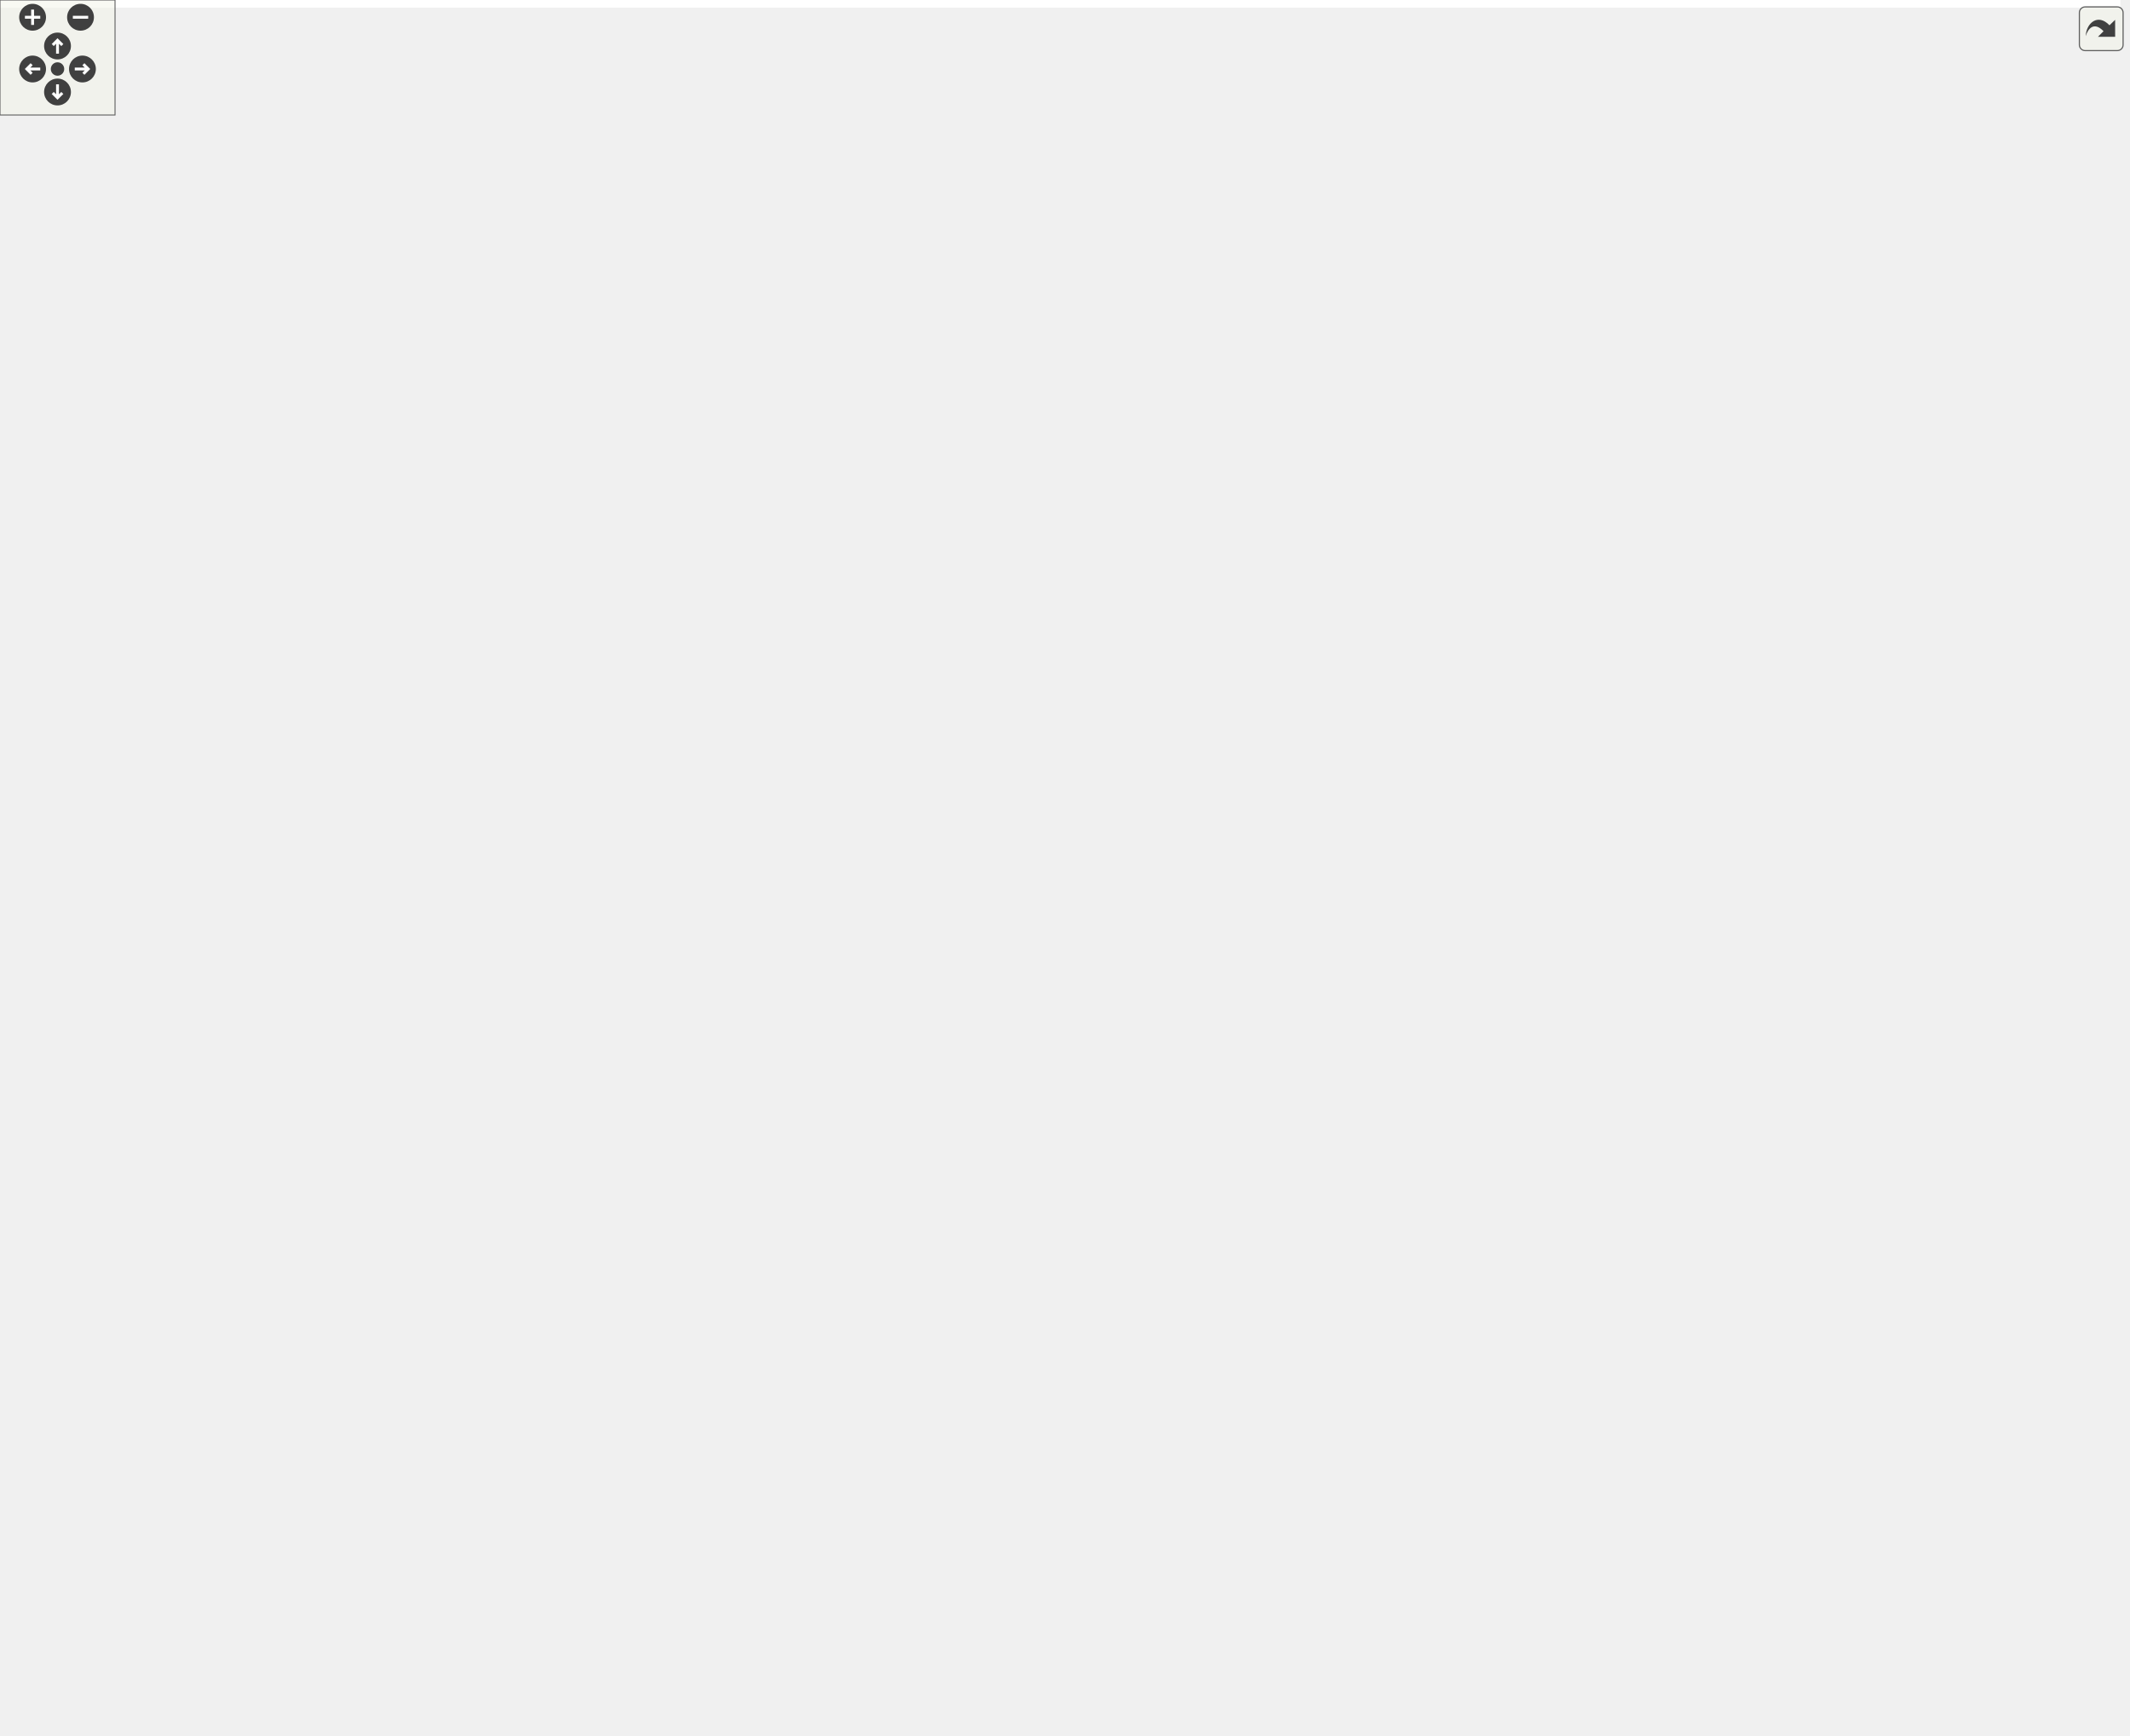
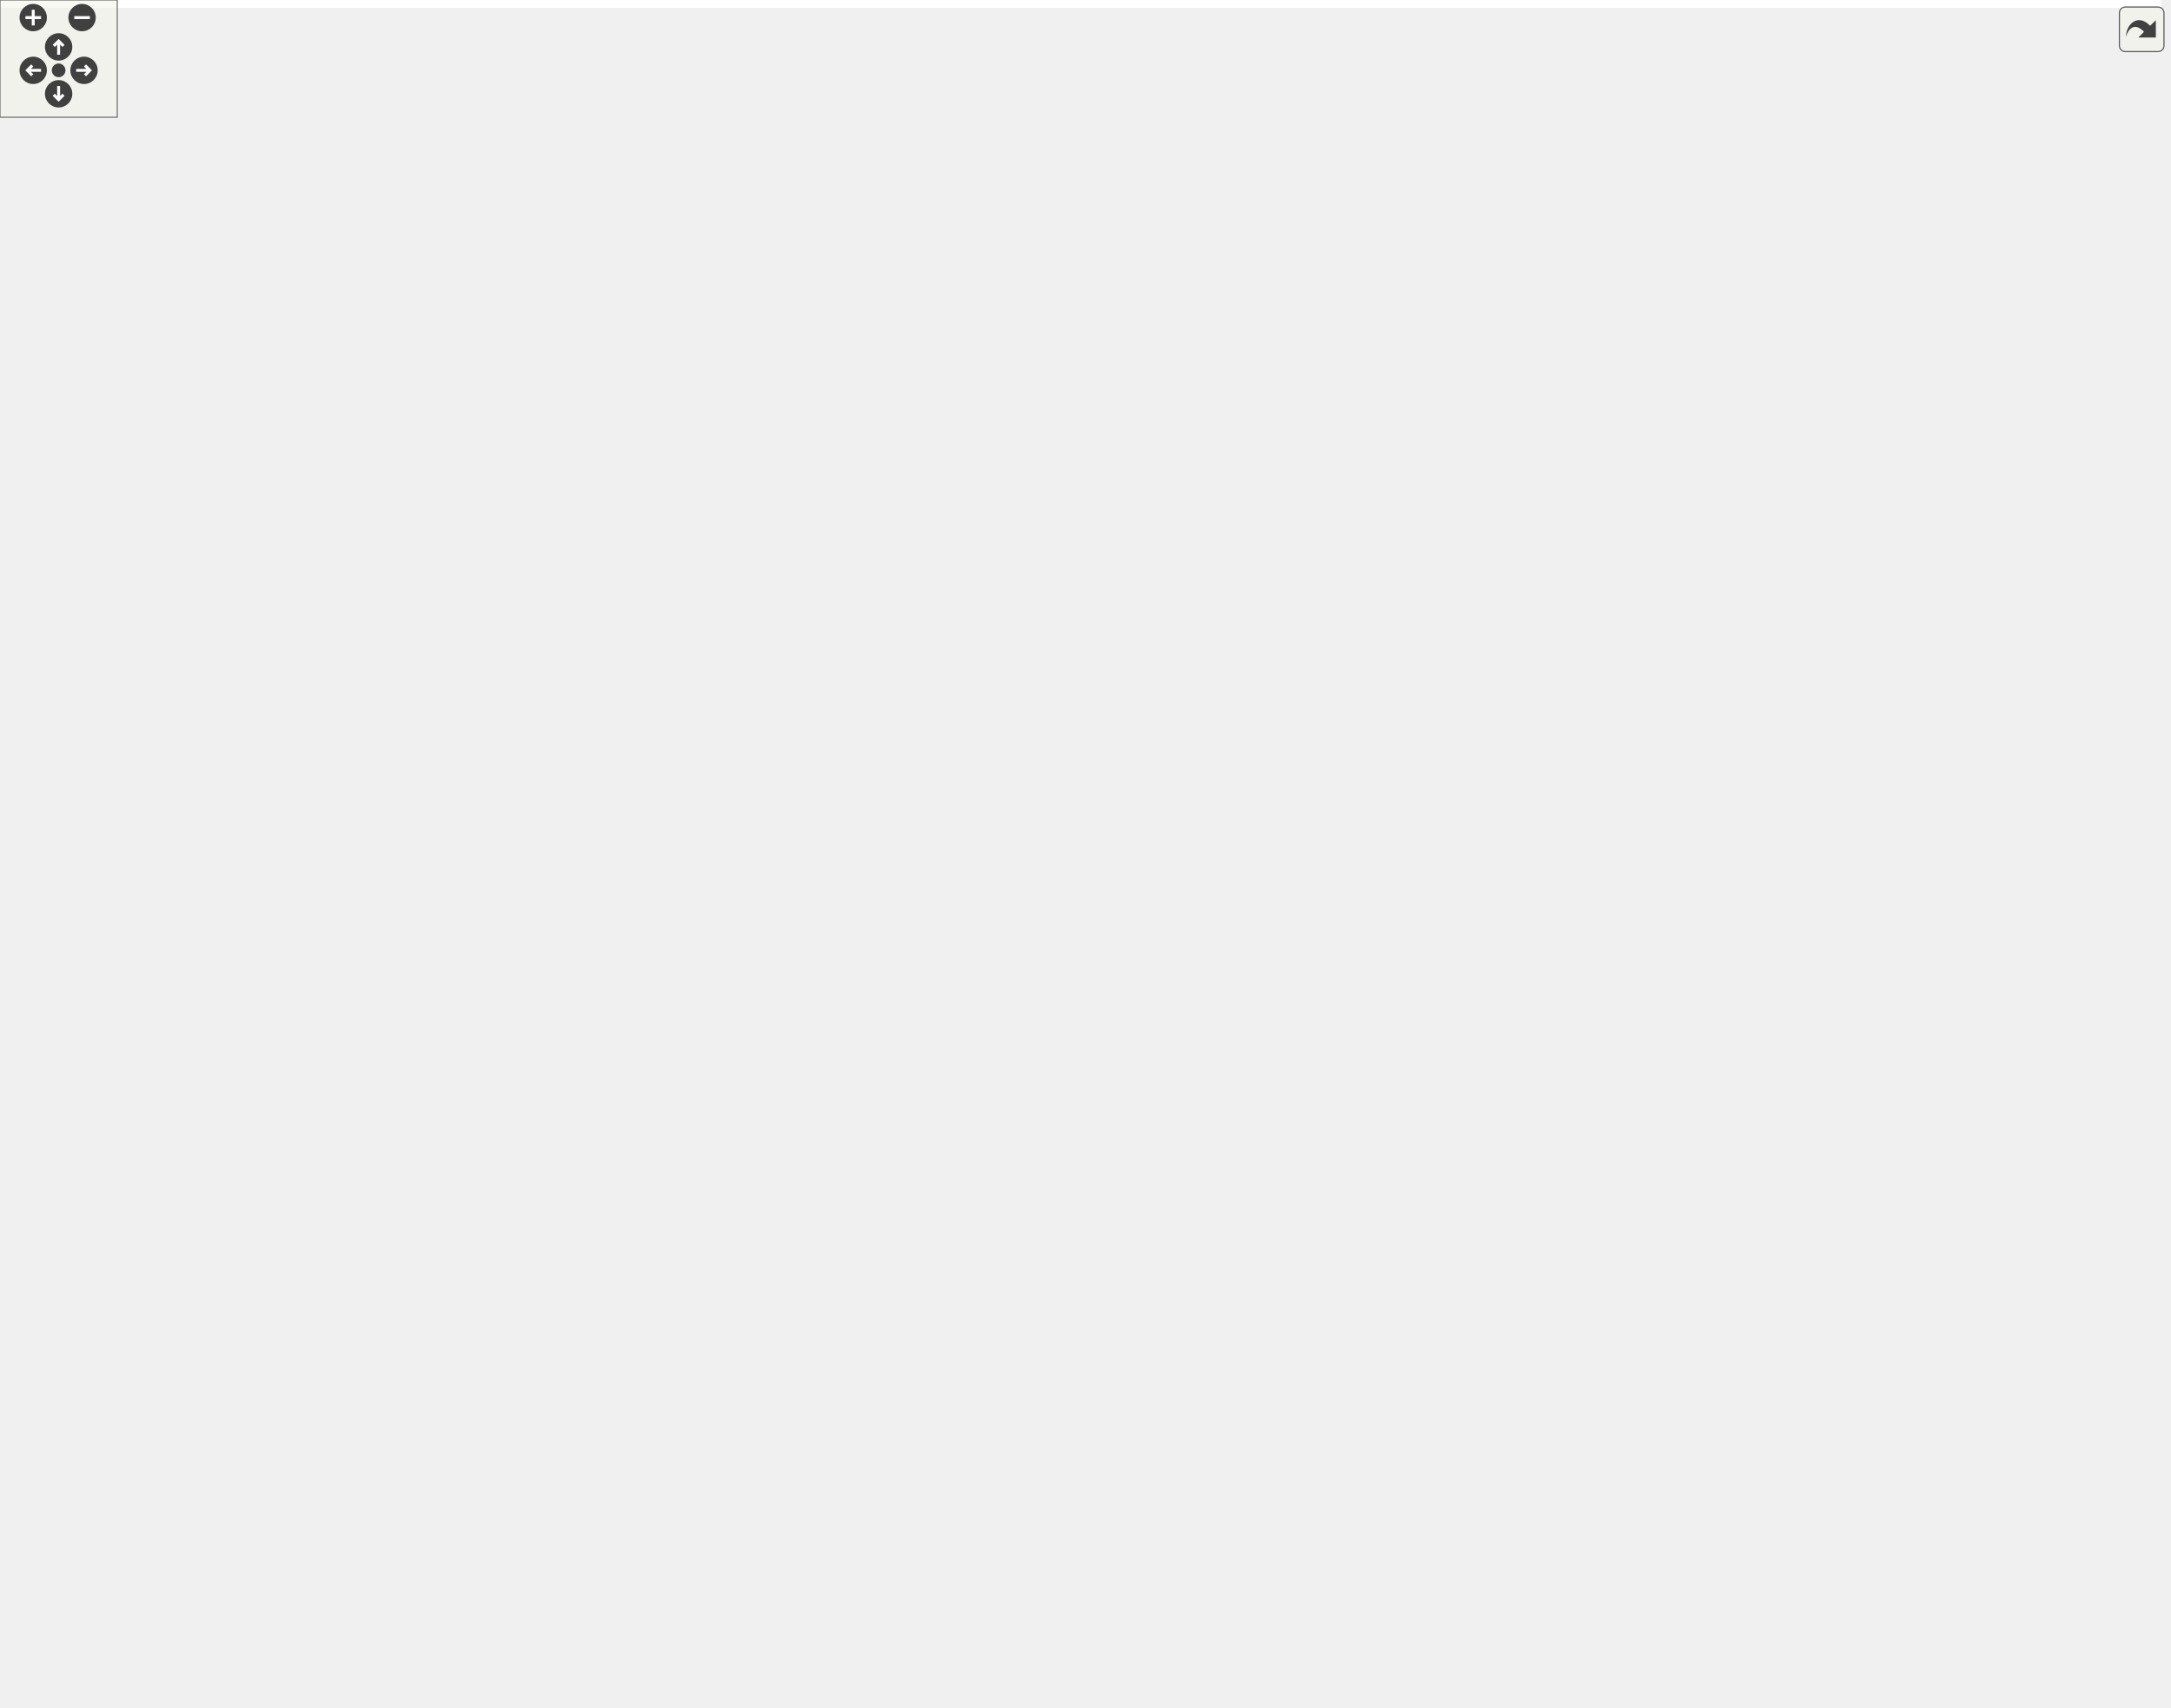
<svg xmlns="http://www.w3.org/2000/svg" xmlns:xlink="http://www.w3.org/1999/xlink" id="main" version="1.1" xml:space="preserve">
  <style type="text/css">
.edge:hover path { stroke: red; }
.edge:hover polygon { stroke: red; fill: red; }
</style>
  <defs>
    <circle id="rim" cx="0" cy="0" r="7" />
    <circle id="rim2" cx="0" cy="0" r="3.5" />
    <g id="zoomPlus">
      <use xlink:href="#rim" fill="#404040">
        <set attributeName="fill" to="#808080" begin="zoomplus.mouseover" end="zoomplus.mouseout" />
      </use>
      <path d="M-4,0h8M0,-4v8" fill="none" stroke="white" stroke-width="1.5" pointer-events="none" />
    </g>
    <g id="zoomMin">
      <use xlink:href="#rim" fill="#404040">
        <set attributeName="fill" to="#808080" begin="zoomminus.mouseover" end="zoomminus.mouseout" />
      </use>
      <path d="M-4,0h8" fill="none" stroke="white" stroke-width="1.5" pointer-events="none" />
    </g>
    <g id="dirArrow">
      <path fill="none" stroke="white" stroke-width="1.5" d="M0,-3.0v7 M-2.5,-0.5L0,-3.0L2.5,-0.5" />
    </g>
    <g id="resetDef">
      <use xlink:href="#rim2" fill="#404040">
        <set attributeName="fill" to="#808080" begin="reset.mouseover" end="reset.mouseout" />
      </use>
    </g>
  </defs>
  <svg id="graph" class="graph">
    <g id="viewport">
-       <polygon fill="white" stroke="transparent" points="-4,4 -4,-844.5 1106,-844.5 1106,4 -4,4" />
+       <polygon fill="white" stroke="transparent" points="-4,4 -4,-813 1106,-813 1106,4 -4,4" />
      <g id="node1" class="node">
        <g id="a_node1">
          <a xlink:title=" ">
            <polygon fill="#bfbfbf" stroke="black" points="0,-447 0,-466 143,-466 143,-447 0,-447" />
            <text text-anchor="middle" x="71.5" y="-454" font-family="Helvetica,sans-Serif" font-size="10.00">BOOST_AUTO_TEST_CASE</text>
          </a>
        </g>
      </g>
      <g id="node2" class="node">
        <g id="a_node2">
          <a xlink:href="classprecice_1_1mesh_1_1Mesh.html#afa920f8d8d32076837ae5e3dc28b0eea" target="_top" xlink:title="Allocates memory for the vertex data values and corresponding gradient values.">
-             <polygon fill="white" stroke="black" points="198.5,-777.5 198.5,-807.5 315.5,-807.5 315.5,-777.5 198.5,-777.5" />
-             <text text-anchor="start" x="206.5" y="-795.5" font-family="Helvetica,sans-Serif" font-size="10.00">precice::mesh::Mesh</text>
-             <text text-anchor="middle" x="257" y="-784.5" font-family="Helvetica,sans-Serif" font-size="10.00">::allocateDataValues</text>
+             <polygon fill="white" stroke="black" points="198.5,-700.5 198.5,-730.5 315.5,-730.5 315.5,-700.5 198.5,-700.5" />
+             <text text-anchor="start" x="206.5" y="-718.5" font-family="Helvetica,sans-Serif" font-size="10.00">precice::mesh::Mesh</text>
+             <text text-anchor="middle" x="257" y="-707.5" font-family="Helvetica,sans-Serif" font-size="10.00">::allocateDataValues</text>
          </a>
        </g>
      </g>
      <g id="edge1" class="edge">
-         <path fill="none" stroke="midnightblue" d="M77.15,-466.16C91.6,-496.02 137.21,-589.33 179,-664.5 199.54,-701.44 225.13,-743.23 241.02,-768.72" />
-         <polygon fill="midnightblue" stroke="midnightblue" points="238.14,-770.71 246.41,-777.33 244.08,-767 238.14,-770.71" />
+         <path fill="none" stroke="midnightblue" d="M77.29,-466.38C91.08,-494.4 132.87,-576.24 179,-636.5 194.91,-657.28 215.77,-678.38 231.77,-693.54" />
+         <polygon fill="midnightblue" stroke="midnightblue" points="229.49,-696.21 239.19,-700.48 234.27,-691.1 229.49,-696.21" />
+       </g>
+       <g id="node4" class="node">
+         <g id="a_node4">
+           <a xlink:href="classprecice_1_1mesh_1_1Mesh.html#aeed628dbad9a68c3dde65c50979fd143" target="_top" xlink:title="Create only data for vertex.">
+             <polygon fill="white" stroke="black" points="198.5,-597.5 198.5,-627.5 315.5,-627.5 315.5,-597.5 198.5,-597.5" />
+             <text text-anchor="start" x="206.5" y="-615.5" font-family="Helvetica,sans-Serif" font-size="10.00">precice::mesh::Mesh</text>
+             <text text-anchor="middle" x="257" y="-604.5" font-family="Helvetica,sans-Serif" font-size="10.00">::createData</text>
+           </a>
+         </g>
+       </g>
+       <g id="edge3" class="edge">
+         <path fill="none" stroke="midnightblue" d="M83.7,-466.02C112.53,-490.53 189.85,-556.26 230.39,-590.73" />
+         <polygon fill="midnightblue" stroke="midnightblue" points="228.33,-593.57 238.22,-597.38 232.87,-588.24 228.33,-593.57" />
      </g>
      <g id="node5" class="node">
        <g id="a_node5">
-           <a xlink:href="classprecice_1_1mesh_1_1Mesh.html#aeed628dbad9a68c3dde65c50979fd143" target="_top" xlink:title="Create only data for vertex.">
-             <polygon fill="white" stroke="black" points="198.5,-624.5 198.5,-654.5 315.5,-654.5 315.5,-624.5 198.5,-624.5" />
-             <text text-anchor="start" x="206.5" y="-642.5" font-family="Helvetica,sans-Serif" font-size="10.00">precice::mesh::Mesh</text>
-             <text text-anchor="middle" x="257" y="-631.5" font-family="Helvetica,sans-Serif" font-size="10.00">::createData</text>
-           </a>
-         </g>
-       </g>
-       <g id="edge4" class="edge">
-         <path fill="none" stroke="midnightblue" d="M82.11,-466.08C110.25,-494.14 193.02,-576.69 233.37,-616.93" />
-         <polygon fill="midnightblue" stroke="midnightblue" points="231.29,-619.8 240.85,-624.39 236.24,-614.85 231.29,-619.8" />
-       </g>
-       <g id="node6" class="node">
-         <g id="a_node6">
          <a xlink:href="classprecice_1_1mesh_1_1Mesh.html#af6e6d684553dc5d0f0a23cacb77b3fc7" target="_top" xlink:title="Creates and initializes a Vertex object.">
            <polygon fill="white" stroke="black" points="198.5,-392.5 198.5,-422.5 315.5,-422.5 315.5,-392.5 198.5,-392.5" />
            <text text-anchor="start" x="206.5" y="-410.5" font-family="Helvetica,sans-Serif" font-size="10.00">precice::mesh::Mesh</text>
            <text text-anchor="middle" x="257" y="-399.5" font-family="Helvetica,sans-Serif" font-size="10.00">::createVertex</text>
          </a>
        </g>
      </g>
-       <g id="edge6" class="edge">
+       <g id="edge5" class="edge">
        <path fill="none" stroke="midnightblue" d="M108.32,-446.94C131.45,-440.76 162.25,-432.54 189.73,-425.2" />
        <polygon fill="midnightblue" stroke="midnightblue" points="190.93,-428.5 199.69,-422.54 189.12,-421.74 190.93,-428.5" />
      </g>
-       <g id="node7" class="node">
-         <g id="a_node7">
+       <g id="node6" class="node">
+         <g id="a_node6">
          <a xlink:href="classprecice_1_1io_1_1ExportXML.html#a9f54fc6227af105dfa94fb3e8e729955" target="_top" xlink:title="Does export. Has to be implemented in subclass.">
            <polygon fill="white" stroke="black" points="194.5,-441.5 194.5,-471.5 319.5,-471.5 319.5,-441.5 194.5,-441.5" />
            <text text-anchor="start" x="202.5" y="-459.5" font-family="Helvetica,sans-Serif" font-size="10.00">precice::io::ExportXML</text>
            <text text-anchor="middle" x="257" y="-448.5" font-family="Helvetica,sans-Serif" font-size="10.00">::doExport</text>
          </a>
        </g>
      </g>
-       <g id="edge7" class="edge">
+       <g id="edge6" class="edge">
        <path fill="none" stroke="midnightblue" d="M143.18,-456.5C156.62,-456.5 170.69,-456.5 184.16,-456.5" />
        <polygon fill="midnightblue" stroke="midnightblue" points="184.33,-460 194.33,-456.5 184.33,-453 184.33,-460" />
      </g>
-       <g id="node32" class="node">
-         <g id="a_node32">
+       <g id="node31" class="node">
+         <g id="a_node31">
          <a xlink:href="namespaceprecice_1_1testing.html#a08533fd83bad3d7f27ea7f4a35a14aa4" target="_top" xlink:title=" ">
            <polygon fill="white" stroke="black" points="179,-278 179,-297 335,-297 335,-278 179,-278" />
            <text text-anchor="middle" x="257" y="-285" font-family="Helvetica,sans-Serif" font-size="10.00">precice::testing::nextMeshID</text>
          </a>
        </g>
      </g>
-       <g id="edge41" class="edge">
+       <g id="edge40" class="edge">
        <path fill="none" stroke="midnightblue" d="M82.89,-446.93C112.78,-419.41 199.25,-339.76 237.47,-304.57" />
        <polygon fill="midnightblue" stroke="midnightblue" points="240.28,-306.74 245.27,-297.39 235.54,-301.59 240.28,-306.74" />
      </g>
      <g id="node3" class="node">
        <g id="a_node3">
-           <a xlink:href="namespaceprecice_1_1utils.html#a70a03ea1367189736d49351c6385c8c9" target="_top" xlink:title=" ">
-             <polygon fill="white" stroke="black" points="389.5,-821 389.5,-840 510.5,-840 510.5,-821 389.5,-821" />
-             <text text-anchor="middle" x="450" y="-828" font-family="Helvetica,sans-Serif" font-size="10.00">precice::utils::append</text>
-           </a>
-         </g>
-       </g>
-       <g id="edge2" class="edge">
-         <path fill="none" stroke="midnightblue" d="M315.57,-803.95C339.5,-808.71 367.22,-814.23 391.18,-819" />
-         <polygon fill="midnightblue" stroke="midnightblue" points="390.71,-822.47 401.2,-820.99 392.07,-815.61 390.71,-822.47" />
-       </g>
-       <g id="node4" class="node">
-         <g id="a_node4">
          <a xlink:href="classprecice_1_1mesh_1_1Mesh.html#aceb3eabb4f8e40a44d5d1c2822ba7b56" target="_top" xlink:title="Allows access to all data.">
            <polygon fill="white" stroke="black" points="806.5,-778.5 806.5,-808.5 923.5,-808.5 923.5,-778.5 806.5,-778.5" />
            <text text-anchor="start" x="814.5" y="-796.5" font-family="Helvetica,sans-Serif" font-size="10.00">precice::mesh::Mesh</text>
            <text text-anchor="middle" x="865" y="-785.5" font-family="Helvetica,sans-Serif" font-size="10.00">::data</text>
          </a>
        </g>
      </g>
-       <g id="edge3" class="edge">
-         <path fill="none" stroke="midnightblue" d="M315.56,-792.59C427.95,-792.78 676.09,-793.19 796.21,-793.39" />
-         <polygon fill="midnightblue" stroke="midnightblue" points="796.38,-796.89 806.38,-793.4 796.39,-789.89 796.38,-796.89" />
-       </g>
-       <g id="edge5" class="edge">
-         <path fill="none" stroke="midnightblue" d="M303.68,-654.54C363.36,-673.88 471.28,-707.79 565,-731.5 643.87,-751.45 735.62,-769.76 796.47,-781.23" />
-         <polygon fill="midnightblue" stroke="midnightblue" points="795.87,-784.68 806.34,-783.08 797.16,-777.8 795.87,-784.68" />
-       </g>
-       <g id="node8" class="node">
-         <g id="a_node8">
+       <g id="edge2" class="edge">
+         <path fill="none" stroke="midnightblue" d="M283.46,-730.62C305.72,-743 339.34,-759.69 371,-767.5 519.33,-804.11 700.12,-802.34 796.25,-797.89" />
+         <polygon fill="midnightblue" stroke="midnightblue" points="796.6,-801.38 806.42,-797.4 796.26,-794.39 796.6,-801.38" />
+       </g>
+       <g id="edge4" class="edge">
+         <path fill="none" stroke="midnightblue" d="M291.44,-627.57C347.17,-652.21 463.03,-701.39 565,-731.5 643.14,-754.57 735.23,-772.29 796.35,-782.76" />
+         <polygon fill="midnightblue" stroke="midnightblue" points="795.82,-786.22 806.26,-784.45 796.99,-779.32 795.82,-786.22" />
+       </g>
+       <g id="node7" class="node">
+         <g id="a_node7">
          <a xlink:href="classprecice_1_1mesh_1_1Mesh.html#a3185fe962ba3e8fe0b3cf451681e6a48" target="_top" xlink:title="Returns the name of the mesh, as set in the config file.">
            <polygon fill="white" stroke="black" points="391.5,-392.5 391.5,-422.5 508.5,-422.5 508.5,-392.5 391.5,-392.5" />
            <text text-anchor="start" x="399.5" y="-410.5" font-family="Helvetica,sans-Serif" font-size="10.00">precice::mesh::Mesh</text>
            <text text-anchor="middle" x="450" y="-399.5" font-family="Helvetica,sans-Serif" font-size="10.00">::getName</text>
          </a>
        </g>
      </g>
-       <g id="edge8" class="edge">
+       <g id="edge7" class="edge">
        <path fill="none" stroke="midnightblue" d="M316.6,-441.47C337.15,-436.2 360.38,-430.23 381.59,-424.79" />
        <polygon fill="midnightblue" stroke="midnightblue" points="382.67,-428.13 391.49,-422.25 380.93,-421.35 382.67,-428.13" />
      </g>
-       <g id="node9" class="node">
-         <g id="a_node9">
+       <g id="node8" class="node">
+         <g id="a_node8">
          <a xlink:href="classprecice_1_1utils_1_1IntraComm.html#a3e69605ac1a3f9f8c82471ba52624f5d" target="_top" xlink:title="True if this process is running the primary rank.">
            <polygon fill="white" stroke="black" points="380,-343.5 380,-373.5 520,-373.5 520,-343.5 380,-343.5" />
            <text text-anchor="start" x="388" y="-361.5" font-family="Helvetica,sans-Serif" font-size="10.00">precice::utils::IntraComm</text>
            <text text-anchor="middle" x="450" y="-350.5" font-family="Helvetica,sans-Serif" font-size="10.00">::isPrimary</text>
          </a>
        </g>
      </g>
-       <g id="edge9" class="edge">
+       <g id="edge8" class="edge">
        <path fill="none" stroke="midnightblue" d="M317.46,-441.45C323.66,-438.66 329.65,-435.37 335,-431.5 356.91,-415.68 348.97,-398.15 371,-382.5 373.12,-380.99 375.34,-379.58 377.63,-378.25" />
        <polygon fill="midnightblue" stroke="midnightblue" points="379.48,-381.23 386.78,-373.55 376.28,-375.01 379.48,-381.23" />
      </g>
-       <g id="node10" class="node">
-         <g id="a_node10">
+       <g id="node9" class="node">
+         <g id="a_node9">
          <a xlink:href="classprecice_1_1io_1_1ExportXML.html#ae0582037c9ec0eab91e6a8d9604065b0" target="_top" xlink:title="Stores scalar and vector data names in string vectors Needed for writing primary file and sub files.">
            <polygon fill="white" stroke="black" points="565,-691.5 565,-721.5 759,-721.5 759,-691.5 565,-691.5" />
            <text text-anchor="start" x="573" y="-709.5" font-family="Helvetica,sans-Serif" font-size="10.00">precice::io::ExportXML</text>
            <text text-anchor="middle" x="662" y="-698.5" font-family="Helvetica,sans-Serif" font-size="10.00">::processDataNamesAndDimensions</text>
          </a>
        </g>
      </g>
-       <g id="edge10" class="edge">
+       <g id="edge9" class="edge">
        <path fill="none" stroke="midnightblue" d="M271.41,-471.85C291.44,-494.1 331.09,-535.72 371,-563.5 449.56,-618.18 552.12,-663.46 611.86,-687.6" />
        <polygon fill="midnightblue" stroke="midnightblue" points="610.84,-690.97 621.43,-691.44 613.44,-684.47 610.84,-690.97" />
      </g>
-       <g id="node13" class="node">
-         <g id="a_node13">
+       <g id="node12" class="node">
+         <g id="a_node12">
          <a xlink:href="classprecice_1_1mesh_1_1Mesh.html#a70d28ab188762edbe9a7b5b8439e9906" target="_top" xlink:title="Returns modifieable container holding all vertices.">
            <polygon fill="white" stroke="black" points="806.5,-455.5 806.5,-485.5 923.5,-485.5 923.5,-455.5 806.5,-455.5" />
            <text text-anchor="start" x="814.5" y="-473.5" font-family="Helvetica,sans-Serif" font-size="10.00">precice::mesh::Mesh</text>
            <text text-anchor="middle" x="865" y="-462.5" font-family="Helvetica,sans-Serif" font-size="10.00">::vertices</text>
          </a>
        </g>
      </g>
-       <g id="edge14" class="edge">
+       <g id="edge13" class="edge">
        <path fill="none" stroke="midnightblue" d="M288.67,-471.56C369.06,-508.84 591.23,-597.61 759,-529.5 779.68,-521.11 776.01,-506.22 795,-494.5 797.61,-492.89 800.35,-491.36 803.16,-489.93" />
        <polygon fill="midnightblue" stroke="midnightblue" points="804.77,-493.04 812.35,-485.64 801.81,-486.7 804.77,-493.04" />
      </g>
-       <g id="node14" class="node">
-         <g id="a_node14">
+       <g id="node13" class="node">
+         <g id="a_node13">
          <a xlink:href="classprecice_1_1io_1_1ExportXML.html#adf64ac2c690c3f0c41f99ab07990599a" target="_top" xlink:title="Writes the primary file (called only by the primary rank)">
            <polygon fill="white" stroke="black" points="387.5,-221.5 387.5,-251.5 512.5,-251.5 512.5,-221.5 387.5,-221.5" />
            <text text-anchor="start" x="395.5" y="-239.5" font-family="Helvetica,sans-Serif" font-size="10.00">precice::io::ExportXML</text>
            <text text-anchor="middle" x="450" y="-228.5" font-family="Helvetica,sans-Serif" font-size="10.00">::writeParallelFile</text>
          </a>
        </g>
      </g>
-       <g id="edge15" class="edge">
+       <g id="edge14" class="edge">
        <path fill="none" stroke="midnightblue" d="M319.79,-442.29C325.35,-439.34 330.54,-435.79 335,-431.5 368.43,-399.32 348.16,-373.89 371,-333.5 386.64,-305.85 410.03,-277.97 427.12,-259.24" />
        <polygon fill="midnightblue" stroke="midnightblue" points="429.79,-261.52 434.02,-251.8 424.66,-256.76 429.79,-261.52" />
      </g>
-       <g id="node23" class="node">
-         <g id="a_node23">
+       <g id="node22" class="node">
+         <g id="a_node22">
          <a xlink:href="classprecice_1_1io_1_1ExportXML.html#a778a886801dacfe0842a7f01393b3adb" target="_top" xlink:title="Writes the sub file for each rank.">
            <polygon fill="white" stroke="black" points="387.5,-441.5 387.5,-471.5 512.5,-471.5 512.5,-441.5 387.5,-441.5" />
            <text text-anchor="start" x="395.5" y="-459.5" font-family="Helvetica,sans-Serif" font-size="10.00">precice::io::ExportXML</text>
            <text text-anchor="middle" x="450" y="-448.5" font-family="Helvetica,sans-Serif" font-size="10.00">::writeSubFile</text>
          </a>
        </g>
      </g>
-       <g id="edge24" class="edge">
+       <g id="edge23" class="edge">
        <path fill="none" stroke="midnightblue" d="M319.75,-456.5C338.13,-456.5 358.43,-456.5 377.39,-456.5" />
        <polygon fill="midnightblue" stroke="midnightblue" points="377.46,-460 387.46,-456.5 377.46,-453 377.46,-460" />
      </g>
-       <g id="edge11" class="edge">
-         <path fill="none" stroke="midnightblue" d="M719.77,-721.58C732.97,-725.97 746.74,-731.29 759,-737.5 776.61,-746.42 777.85,-753.73 795,-763.5 801.55,-767.23 808.66,-770.81 815.74,-774.11" />
-         <polygon fill="midnightblue" stroke="midnightblue" points="814.77,-777.51 825.32,-778.43 817.64,-771.13 814.77,-777.51" />
-       </g>
-       <g id="node11" class="node">
-         <g id="a_node11">
+       <g id="edge10" class="edge">
+         <path fill="none" stroke="midnightblue" d="M714.81,-721.6C729.41,-726.57 745.1,-732.62 759,-739.5 776.23,-748.03 778.12,-754.3 795,-763.5 801.94,-767.28 809.44,-770.95 816.87,-774.35" />
+         <polygon fill="midnightblue" stroke="midnightblue" points="815.62,-777.62 826.18,-778.49 818.47,-771.23 815.62,-777.62" />
+       </g>
+       <g id="node10" class="node">
+         <g id="a_node10">
          <a xlink:href="namespaceTCB__SPAN__NAMESPACE__NAME_1_1detail.html#ada90c89c458a0d53c483e767de7b7701" target="_top" xlink:title=" ">
            <polygon fill="white" stroke="black" points="971,-646.5 971,-676.5 1102,-676.5 1102,-646.5 971,-646.5" />
            <text text-anchor="start" x="979" y="-664.5" font-family="Helvetica,sans-Serif" font-size="10.00">TCB_SPAN_NAMESPACE</text>
            <text text-anchor="middle" x="1036.5" y="-653.5" font-family="Helvetica,sans-Serif" font-size="10.00">_NAME::detail::data</text>
          </a>
        </g>
      </g>
-       <g id="edge12" class="edge">
+       <g id="edge11" class="edge">
        <path fill="none" stroke="midnightblue" d="M710.85,-721.56C766.12,-736.49 859.16,-754.03 935,-730.5 964.71,-721.28 993.44,-699.9 1012.52,-683.36" />
        <polygon fill="midnightblue" stroke="midnightblue" points="1014.94,-685.89 1020.08,-676.62 1010.28,-680.66 1014.94,-685.89" />
      </g>
-       <g id="node12" class="node">
-         <g id="a_node12">
+       <g id="node11" class="node">
+         <g id="a_node11">
          <a xlink:href="classprecice_1_1mesh_1_1Mesh.html#a136f6b4ce235025e418fab0ca5f350ff" target="_top" xlink:title=" ">
            <polygon fill="white" stroke="black" points="806.5,-690.5 806.5,-720.5 923.5,-720.5 923.5,-690.5 806.5,-690.5" />
            <text text-anchor="start" x="814.5" y="-708.5" font-family="Helvetica,sans-Serif" font-size="10.00">precice::mesh::Mesh</text>
            <text text-anchor="middle" x="865" y="-697.5" font-family="Helvetica,sans-Serif" font-size="10.00">::getDimensions</text>
          </a>
        </g>
      </g>
-       <g id="edge13" class="edge">
+       <g id="edge12" class="edge">
        <path fill="none" stroke="midnightblue" d="M759.08,-706.02C771.58,-705.96 784.16,-705.9 796.06,-705.84" />
        <polygon fill="midnightblue" stroke="midnightblue" points="796.33,-709.34 806.32,-705.79 796.3,-702.34 796.33,-709.34" />
      </g>
-       <g id="node15" class="node">
-         <g id="a_node15">
+       <g id="node14" class="node">
+         <g id="a_node14">
          <a xlink:href="classprecice_1_1utils_1_1IntraComm.html#a557db722e7bfe5d237d0e7ed51851a44" target="_top" xlink:title="Returns an iterable range over salve ranks [1, _size)">
            <polygon fill="white" stroke="black" points="592,-196.5 592,-226.5 732,-226.5 732,-196.5 592,-196.5" />
            <text text-anchor="start" x="600" y="-214.5" font-family="Helvetica,sans-Serif" font-size="10.00">precice::utils::IntraComm</text>
            <text text-anchor="middle" x="662" y="-203.5" font-family="Helvetica,sans-Serif" font-size="10.00">::allSecondaryRanks</text>
          </a>
        </g>
      </g>
-       <g id="edge16" class="edge">
+       <g id="edge15" class="edge">
        <path fill="none" stroke="midnightblue" d="M512.59,-229.17C534.2,-226.6 558.79,-223.67 581.65,-220.95" />
        <polygon fill="midnightblue" stroke="midnightblue" points="582.16,-224.41 591.67,-219.75 581.33,-217.46 582.16,-224.41" />
      </g>
-       <g id="node16" class="node">
-         <g id="a_node16">
+       <g id="node15" class="node">
+         <g id="a_node15">
          <a xlink:href="classprecice_1_1io_1_1ExportXML.html#aaf7029bbbf4a7bf3d13a5e1dd209576a" target="_top" xlink:title=" ">
            <polygon fill="white" stroke="black" points="599.5,-147.5 599.5,-177.5 724.5,-177.5 724.5,-147.5 599.5,-147.5" />
            <text text-anchor="start" x="607.5" y="-165.5" font-family="Helvetica,sans-Serif" font-size="10.00">precice::io::ExportXML</text>
            <text text-anchor="middle" x="662" y="-154.5" font-family="Helvetica,sans-Serif" font-size="10.00">::getParallelExtension</text>
          </a>
        </g>
      </g>
-       <g id="edge17" class="edge">
+       <g id="edge16" class="edge">
        <path fill="none" stroke="midnightblue" d="M505.12,-221.47C513.28,-218.54 521.48,-215.21 529,-211.5 546.47,-202.88 547.26,-194.55 565,-186.5 572.84,-182.94 581.3,-179.86 589.82,-177.19" />
        <polygon fill="midnightblue" stroke="midnightblue" points="590.83,-180.54 599.44,-174.37 588.86,-173.83 590.83,-180.54" />
      </g>
-       <g id="node17" class="node">
-         <g id="a_node17">
+       <g id="node16" class="node">
+         <g id="a_node16">
          <a xlink:href="classprecice_1_1io_1_1ExportXML.html#a042534283342f8452af053ef3260921d" target="_top" xlink:title=" ">
            <polygon fill="white" stroke="black" points="599.5,-343.5 599.5,-373.5 724.5,-373.5 724.5,-343.5 599.5,-343.5" />
            <text text-anchor="start" x="607.5" y="-361.5" font-family="Helvetica,sans-Serif" font-size="10.00">precice::io::ExportXML</text>
            <text text-anchor="middle" x="662" y="-350.5" font-family="Helvetica,sans-Serif" font-size="10.00">::getPieceExtension</text>
          </a>
        </g>
      </g>
-       <g id="edge18" class="edge">
+       <g id="edge17" class="edge">
        <path fill="none" stroke="midnightblue" d="M464.54,-251.72C484.44,-273.16 523.74,-312.02 565,-333.5 572.71,-337.52 581.12,-340.92 589.65,-343.8" />
        <polygon fill="midnightblue" stroke="midnightblue" points="588.7,-347.17 599.29,-346.83 590.8,-340.49 588.7,-347.17" />
      </g>
-       <g id="node18" class="node">
-         <g id="a_node18">
+       <g id="node17" class="node">
+         <g id="a_node17">
          <a xlink:href="classprecice_1_1mesh_1_1Mesh.html#af361dd621cf86b19ba94cd3cb717da6a" target="_top" xlink:title=" ">
            <polygon fill="white" stroke="black" points="603.5,-98.5 603.5,-128.5 720.5,-128.5 720.5,-98.5 603.5,-98.5" />
            <text text-anchor="start" x="611.5" y="-116.5" font-family="Helvetica,sans-Serif" font-size="10.00">precice::mesh::Mesh</text>
            <text text-anchor="middle" x="662" y="-105.5" font-family="Helvetica,sans-Serif" font-size="10.00">::getVertexOffsets</text>
          </a>
        </g>
      </g>
-       <g id="edge19" class="edge">
+       <g id="edge18" class="edge">
        <path fill="none" stroke="midnightblue" d="M512.76,-222.09C518.62,-219.18 524.16,-215.69 529,-211.5 556.64,-187.55 536.6,-160.54 565,-137.5 573.38,-130.71 583.42,-125.8 593.8,-122.27" />
        <polygon fill="midnightblue" stroke="midnightblue" points="594.83,-125.61 603.4,-119.39 592.82,-118.91 594.83,-125.61" />
      </g>
-       <g id="node19" class="node">
-         <g id="a_node19">
+       <g id="node18" class="node">
+         <g id="a_node18">
          <a xlink:href="classprecice_1_1io_1_1ExportXML.html#a1deeab9eb7d5ead86edeb3c68169a470" target="_top" xlink:title=" ">
            <polygon fill="white" stroke="black" points="599.5,-294.5 599.5,-324.5 724.5,-324.5 724.5,-294.5 599.5,-294.5" />
            <text text-anchor="start" x="607.5" y="-312.5" font-family="Helvetica,sans-Serif" font-size="10.00">precice::io::ExportXML</text>
            <text text-anchor="middle" x="662" y="-301.5" font-family="Helvetica,sans-Serif" font-size="10.00">::getVTKFormat</text>
          </a>
        </g>
      </g>
-       <g id="edge20" class="edge">
+       <g id="edge19" class="edge">
        <path fill="none" stroke="midnightblue" d="M483.44,-251.63C506,-261.79 536.93,-274.99 565,-284.5 572.91,-287.18 581.28,-289.74 589.63,-292.14" />
        <polygon fill="midnightblue" stroke="midnightblue" points="588.84,-295.55 599.41,-294.86 590.72,-288.81 588.84,-295.55" />
      </g>
-       <g id="node20" class="node">
-         <g id="a_node20">
+       <g id="node19" class="node">
+         <g id="a_node19">
          <a xlink:href="namespaceprecice_1_1utils.html#ae7d92396314ff258e1b8c82b44460c77" target="_top" xlink:title="Returns true if machine is big-endian needed for parallel vtk output.">
            <polygon fill="white" stroke="black" points="595,-245.5 595,-275.5 729,-275.5 729,-245.5 595,-245.5" />
            <text text-anchor="start" x="603" y="-263.5" font-family="Helvetica,sans-Serif" font-size="10.00">precice::utils::isMachine</text>
            <text text-anchor="middle" x="662" y="-252.5" font-family="Helvetica,sans-Serif" font-size="10.00">BigEndian</text>
          </a>
        </g>
      </g>
-       <g id="edge21" class="edge">
+       <g id="edge20" class="edge">
        <path fill="none" stroke="midnightblue" d="M512.59,-243.54C535.14,-246.12 560.94,-249.07 584.64,-251.77" />
        <polygon fill="midnightblue" stroke="midnightblue" points="584.31,-255.26 594.65,-252.92 585.11,-248.3 584.31,-255.26" />
      </g>
-       <g id="node21" class="node">
-         <g id="a_node21">
+       <g id="node20" class="node">
+         <g id="a_node20">
          <a xlink:href="classprecice_1_1io_1_1ExportXML.html#afc5313805a698768fe95df2c8652535f" target="_top" xlink:title=" ">
            <polygon fill="white" stroke="black" points="599.5,-49.5 599.5,-79.5 724.5,-79.5 724.5,-49.5 599.5,-49.5" />
            <text text-anchor="start" x="607.5" y="-67.5" font-family="Helvetica,sans-Serif" font-size="10.00">precice::io::ExportXML</text>
            <text text-anchor="middle" x="662" y="-56.5" font-family="Helvetica,sans-Serif" font-size="10.00">::writeParallelCells</text>
          </a>
        </g>
      </g>
-       <g id="edge22" class="edge">
+       <g id="edge21" class="edge">
        <path fill="none" stroke="midnightblue" d="M512.75,-223.29C518.75,-220.16 524.33,-216.29 529,-211.5 568.76,-170.71 523.93,-127.97 565,-88.5 571.99,-81.79 580.56,-76.86 589.67,-73.27" />
        <polygon fill="midnightblue" stroke="midnightblue" points="590.98,-76.52 599.32,-69.99 588.73,-69.9 590.98,-76.52" />
      </g>
-       <g id="node22" class="node">
-         <g id="a_node22">
+       <g id="node21" class="node">
+         <g id="a_node21">
          <a xlink:href="classprecice_1_1io_1_1ExportXML.html#a08e2a219552bcb12edb60d1e6e73db39" target="_top" xlink:title=" ">
            <polygon fill="white" stroke="black" points="599.5,-0.5 599.5,-30.5 724.5,-30.5 724.5,-0.5 599.5,-0.5" />
            <text text-anchor="start" x="607.5" y="-18.5" font-family="Helvetica,sans-Serif" font-size="10.00">precice::io::ExportXML</text>
            <text text-anchor="middle" x="662" y="-7.5" font-family="Helvetica,sans-Serif" font-size="10.00">::writeParallelData</text>
          </a>
        </g>
      </g>
-       <g id="edge23" class="edge">
+       <g id="edge22" class="edge">
        <path fill="none" stroke="midnightblue" d="M512.75,-223.85C518.83,-220.62 524.43,-216.57 529,-211.5 581.29,-153.48 510.85,-95.78 565,-39.5 571.81,-32.42 580.36,-27.31 589.54,-23.64" />
        <polygon fill="midnightblue" stroke="midnightblue" points="590.95,-26.86 599.28,-20.31 588.69,-20.23 590.95,-26.86" />
      </g>
-       <g id="edge38" class="edge">
+       <g id="edge37" class="edge">
        <path fill="none" stroke="midnightblue" d="M511.63,-441.34C517.77,-438.57 523.69,-435.32 529,-431.5 550.94,-415.72 542.56,-397.56 565,-382.5 572.54,-377.44 581.06,-373.44 589.84,-370.29" />
        <polygon fill="midnightblue" stroke="midnightblue" points="590.99,-373.6 599.43,-367.19 588.84,-366.94 590.99,-373.6" />
      </g>
-       <g id="edge39" class="edge">
+       <g id="edge38" class="edge">
        <path fill="none" stroke="midnightblue" d="M512.82,-442.77C518.74,-439.74 524.28,-436.03 529,-431.5 562.49,-399.38 530.48,-364.51 565,-333.5 572.11,-327.11 580.67,-322.36 589.71,-318.85" />
        <polygon fill="midnightblue" stroke="midnightblue" points="590.92,-322.14 599.27,-315.61 588.67,-315.51 590.92,-322.14" />
      </g>
-       <g id="edge40" class="edge">
+       <g id="edge39" class="edge">
        <path fill="none" stroke="midnightblue" d="M512.58,-443.69C518.69,-440.49 524.35,-436.49 529,-431.5 574.87,-382.3 517.55,-332.18 565,-284.5 570.71,-278.76 577.57,-274.33 584.96,-270.9" />
        <polygon fill="midnightblue" stroke="midnightblue" points="586.56,-274.03 594.56,-267.09 583.98,-267.53 586.56,-274.03" />
      </g>
-       <g id="node24" class="node">
-         <g id="a_node24">
+       <g id="node23" class="node">
+         <g id="a_node23">
          <a xlink:href="classprecice_1_1io_1_1ExportXML.html#a4580b2d2ae4d5fdd5774af3b7b88f752" target="_top" xlink:title=" ">
            <polygon fill="white" stroke="black" points="599.5,-441.5 599.5,-471.5 724.5,-471.5 724.5,-441.5 599.5,-441.5" />
            <text text-anchor="start" x="607.5" y="-459.5" font-family="Helvetica,sans-Serif" font-size="10.00">precice::io::ExportXML</text>
            <text text-anchor="middle" x="662" y="-448.5" font-family="Helvetica,sans-Serif" font-size="10.00">::exportConnectivity</text>
          </a>
        </g>
      </g>
-       <g id="edge25" class="edge">
+       <g id="edge24" class="edge">
        <path fill="none" stroke="midnightblue" d="M512.59,-456.5C536.63,-456.5 564.35,-456.5 589.28,-456.5" />
        <polygon fill="midnightblue" stroke="midnightblue" points="589.41,-460 599.41,-456.5 589.41,-453 589.41,-460" />
      </g>
-       <g id="node25" class="node">
-         <g id="a_node25">
+       <g id="node24" class="node">
+         <g id="a_node24">
          <a xlink:href="classprecice_1_1io_1_1ExportXML.html#a2f575ac1d9af5ad84ba877f65ce61f92" target="_top" xlink:title=" ">
            <polygon fill="white" stroke="black" points="599.5,-578.5 599.5,-608.5 724.5,-608.5 724.5,-578.5 599.5,-578.5" />
            <text text-anchor="start" x="607.5" y="-596.5" font-family="Helvetica,sans-Serif" font-size="10.00">precice::io::ExportXML</text>
            <text text-anchor="middle" x="662" y="-585.5" font-family="Helvetica,sans-Serif" font-size="10.00">::exportData</text>
          </a>
        </g>
      </g>
-       <g id="edge26" class="edge">
+       <g id="edge25" class="edge">
        <path fill="none" stroke="midnightblue" d="M474.28,-471.68C512.06,-496.34 586.8,-545.09 629.37,-572.86" />
        <polygon fill="midnightblue" stroke="midnightblue" points="627.65,-575.92 637.94,-578.46 631.48,-570.06 627.65,-575.92" />
      </g>
-       <g id="node29" class="node">
-         <g id="a_node29">
+       <g id="node28" class="node">
+         <g id="a_node28">
          <a xlink:href="classprecice_1_1io_1_1ExportXML.html#a5f31589ad30e39f57e4b761bc502163d" target="_top" xlink:title=" ">
            <polygon fill="white" stroke="black" points="599.5,-490.5 599.5,-520.5 724.5,-520.5 724.5,-490.5 599.5,-490.5" />
            <text text-anchor="start" x="607.5" y="-508.5" font-family="Helvetica,sans-Serif" font-size="10.00">precice::io::ExportXML</text>
            <text text-anchor="middle" x="662" y="-497.5" font-family="Helvetica,sans-Serif" font-size="10.00">::exportPoints</text>
          </a>
        </g>
      </g>
-       <g id="edge34" class="edge">
+       <g id="edge33" class="edge">
        <path fill="none" stroke="midnightblue" d="M512.59,-470.87C536.73,-476.5 564.6,-483.01 589.62,-488.84" />
        <polygon fill="midnightblue" stroke="midnightblue" points="588.88,-492.27 599.41,-491.13 590.47,-485.45 588.88,-492.27" />
      </g>
-       <g id="node31" class="node">
-         <g id="a_node31">
+       <g id="node30" class="node">
+         <g id="a_node30">
          <a xlink:href="classprecice_1_1io_1_1ExportXML.html#a06c7f37f7fa541792771addf7f689c33" target="_top" xlink:title=" ">
            <polygon fill="white" stroke="black" points="599.5,-392.5 599.5,-422.5 724.5,-422.5 724.5,-392.5 599.5,-392.5" />
            <text text-anchor="start" x="607.5" y="-410.5" font-family="Helvetica,sans-Serif" font-size="10.00">precice::io::ExportXML</text>
            <text text-anchor="middle" x="662" y="-399.5" font-family="Helvetica,sans-Serif" font-size="10.00">::getPieceAttributes</text>
          </a>
        </g>
      </g>
-       <g id="edge37" class="edge">
+       <g id="edge36" class="edge">
        <path fill="none" stroke="midnightblue" d="M512.59,-442.13C536.73,-436.5 564.6,-429.99 589.62,-424.16" />
        <polygon fill="midnightblue" stroke="midnightblue" points="590.47,-427.55 599.41,-421.87 588.88,-420.73 590.47,-427.55" />
      </g>
-       <g id="edge27" class="edge">
+       <g id="edge26" class="edge">
        <path fill="none" stroke="midnightblue" d="M681.25,-608.68C701.27,-625.72 733.9,-654.64 759,-682.5 776.85,-702.31 777.07,-710.76 795,-730.5 808.18,-745.02 824.3,-759.88 837.65,-771.52" />
        <polygon fill="midnightblue" stroke="midnightblue" points="835.68,-774.44 845.55,-778.31 840.25,-769.14 835.68,-774.44" />
      </g>
-       <g id="edge28" class="edge">
+       <g id="edge27" class="edge">
        <path fill="none" stroke="midnightblue" d="M696.72,-608.59C722.96,-619.63 760.58,-633.95 795,-641.5 849.62,-653.48 912.65,-658.4 960.48,-660.37" />
        <polygon fill="midnightblue" stroke="midnightblue" points="960.63,-663.88 970.75,-660.76 960.89,-656.89 960.63,-663.88" />
      </g>
-       <g id="edge33" class="edge">
+       <g id="edge32" class="edge">
        <path fill="none" stroke="midnightblue" d="M724.54,-582.14C736.88,-577.79 749.09,-571.79 759,-563.5 785.54,-541.31 768.82,-517.11 795,-494.5 796.35,-493.33 797.77,-492.22 799.23,-491.16" />
        <polygon fill="midnightblue" stroke="midnightblue" points="801.43,-493.91 808.07,-485.66 797.73,-487.97 801.43,-493.91" />
      </g>
-       <g id="node26" class="node">
-         <g id="a_node26">
+       <g id="node25" class="node">
+         <g id="a_node25">
          <a xlink:href="classprecice_1_1io_1_1ExportXML.html#abae0d85921cb20556c2efcdd78c751c7" target="_top" xlink:title=" ">
            <polygon fill="white" stroke="black" points="802.5,-602.5 802.5,-632.5 927.5,-632.5 927.5,-602.5 802.5,-602.5" />
            <text text-anchor="start" x="810.5" y="-620.5" font-family="Helvetica,sans-Serif" font-size="10.00">precice::io::ExportXML</text>
            <text text-anchor="middle" x="865" y="-609.5" font-family="Helvetica,sans-Serif" font-size="10.00">::exportGradient</text>
          </a>
        </g>
      </g>
-       <g id="edge29" class="edge">
+       <g id="edge28" class="edge">
        <path fill="none" stroke="midnightblue" d="M724.67,-600.86C746.09,-603.42 770.28,-606.31 792.43,-608.95" />
        <polygon fill="midnightblue" stroke="midnightblue" points="792.1,-612.44 802.44,-610.15 792.93,-605.49 792.1,-612.44" />
      </g>
-       <g id="node27" class="node">
-         <g id="a_node27">
+       <g id="node26" class="node">
+         <g id="a_node26">
          <a xlink:href="classprecice_1_1utils_1_1IntraComm.html#a2c2aa5e2fd6cc26797b7fdee0b0b25ac" target="_top" xlink:title="Current rank.">
            <polygon fill="white" stroke="black" points="795,-553.5 795,-583.5 935,-583.5 935,-553.5 795,-553.5" />
            <text text-anchor="start" x="803" y="-571.5" font-family="Helvetica,sans-Serif" font-size="10.00">precice::utils::IntraComm</text>
            <text text-anchor="middle" x="865" y="-560.5" font-family="Helvetica,sans-Serif" font-size="10.00">::getRank</text>
          </a>
        </g>
      </g>
-       <g id="edge31" class="edge">
+       <g id="edge30" class="edge">
        <path fill="none" stroke="midnightblue" d="M724.67,-585.83C743.63,-583.47 764.76,-580.84 784.72,-578.36" />
        <polygon fill="midnightblue" stroke="midnightblue" points="785.23,-581.82 794.72,-577.12 784.37,-574.88 785.23,-581.82" />
      </g>
-       <g id="node28" class="node">
-         <g id="a_node28">
+       <g id="node27" class="node">
+         <g id="a_node27">
          <a xlink:href="namespaceTCB__SPAN__NAMESPACE__NAME_1_1detail.html#a876af6f91231ae4e7e7316f5402682dc" target="_top" xlink:title=" ">
            <polygon fill="white" stroke="black" points="799.5,-504.5 799.5,-534.5 930.5,-534.5 930.5,-504.5 799.5,-504.5" />
            <text text-anchor="start" x="807.5" y="-522.5" font-family="Helvetica,sans-Serif" font-size="10.00">TCB_SPAN_NAMESPACE</text>
            <text text-anchor="middle" x="865" y="-511.5" font-family="Helvetica,sans-Serif" font-size="10.00">_NAME::detail::size</text>
          </a>
        </g>
      </g>
-       <g id="edge32" class="edge">
+       <g id="edge31" class="edge">
        <path fill="none" stroke="midnightblue" d="M718.03,-578.42C731.62,-574.12 746,-569.07 759,-563.5 775.82,-556.29 778.29,-550.98 795,-543.5 799.08,-541.67 803.35,-539.89 807.67,-538.18" />
        <polygon fill="midnightblue" stroke="midnightblue" points="809.08,-541.39 817.18,-534.56 806.59,-534.85 809.08,-541.39" />
      </g>
-       <g id="edge30" class="edge">
+       <g id="edge29" class="edge">
        <path fill="none" stroke="midnightblue" d="M923.86,-632.52C937.96,-636.18 953.17,-640.13 967.69,-643.9" />
        <polygon fill="midnightblue" stroke="midnightblue" points="967.06,-647.35 977.61,-646.47 968.82,-640.57 967.06,-647.35" />
      </g>
-       <g id="edge35" class="edge">
+       <g id="edge34" class="edge">
        <path fill="none" stroke="midnightblue" d="M724.67,-494.76C747.29,-490.82 773.01,-486.34 796.14,-482.32" />
        <polygon fill="midnightblue" stroke="midnightblue" points="796.97,-485.72 806.22,-480.56 795.77,-478.83 796.97,-485.72" />
      </g>
-       <g id="node30" class="node">
-         <g id="a_node30">
+       <g id="node29" class="node">
+         <g id="a_node29">
          <a xlink:href="classprecice_1_1io_1_1ExportXML.html#ae929b255dc356625b5568581d5e5e865" target="_top" xlink:title=" ">
            <polygon fill="white" stroke="black" points="802.5,-406.5 802.5,-436.5 927.5,-436.5 927.5,-406.5 802.5,-406.5" />
            <text text-anchor="start" x="810.5" y="-424.5" font-family="Helvetica,sans-Serif" font-size="10.00">precice::io::ExportXML</text>
            <text text-anchor="middle" x="865" y="-413.5" font-family="Helvetica,sans-Serif" font-size="10.00">::writeVertex</text>
          </a>
        </g>
      </g>
-       <g id="edge36" class="edge">
+       <g id="edge35" class="edge">
        <path fill="none" stroke="midnightblue" d="M724.5,-494.53C736.39,-491.03 748.42,-486.46 759,-480.5 778.44,-469.55 776.01,-457.22 795,-445.5 797.61,-443.89 800.35,-442.36 803.16,-440.93" />
        <polygon fill="midnightblue" stroke="midnightblue" points="804.77,-444.04 812.35,-436.64 801.81,-437.7 804.77,-444.04" />
      </g>
-       <g id="node33" class="node">
-         <g id="a_node33">
+       <g id="node32" class="node">
+         <g id="a_node32">
          <a xlink:href="classprecice_1_1utils_1_1ManageUniqueIDs.html#a02be264c279698ae293587b6576088b5" target="_top" xlink:title=" ">
            <polygon fill="white" stroke="black" points="371,-172.5 371,-202.5 529,-202.5 529,-172.5 371,-172.5" />
            <text text-anchor="start" x="379" y="-190.5" font-family="Helvetica,sans-Serif" font-size="10.00">precice::utils::ManageUnique</text>
            <text text-anchor="middle" x="450" y="-179.5" font-family="Helvetica,sans-Serif" font-size="10.00">IDs::getFreeID</text>
          </a>
        </g>
      </g>
-       <g id="edge42" class="edge">
+       <g id="edge41" class="edge">
        <path fill="none" stroke="midnightblue" d="M269.82,-277.81C289.64,-261.98 331.31,-230.44 371,-211.5 374.99,-209.59 379.17,-207.8 383.43,-206.11" />
        <polygon fill="midnightblue" stroke="midnightblue" points="384.7,-209.37 392.84,-202.59 382.25,-202.81 384.7,-209.37" />
      </g>
    </g>
  </svg>
  <g id="navigator" transform="translate(0 0)" fill="#404254">
    <rect fill="#f2f5e9" fill-opacity="0.5" stroke="#606060" stroke-width=".5" x="0" y="0" width="60" height="60" />
    <use id="zoomplus" xlink:href="#zoomPlus" x="17" y="9" />
    <use id="zoomminus" xlink:href="#zoomMin" x="42" y="9" />
    <use id="reset" xlink:href="#resetDef" x="30" y="36" />
    <g id="arrowUp" xlink:href="#dirArrow" transform="translate(30 24)">
      <use xlink:href="#rim" fill="#404040">
        <set attributeName="fill" to="#808080" begin="arrowUp.mouseover" end="arrowUp.mouseout" />
      </use>
      <path fill="none" stroke="white" stroke-width="1.5" d="M0,-3.0v7 M-2.5,-0.5L0,-3.0L2.5,-0.5" />
    </g>
    <g id="arrowRight" xlink:href="#dirArrow" transform="rotate(90) translate(36 -43)">
      <use xlink:href="#rim" fill="#404040">
        <set attributeName="fill" to="#808080" begin="arrowRight.mouseover" end="arrowRight.mouseout" />
      </use>
      <path fill="none" stroke="white" stroke-width="1.5" d="M0,-3.0v7 M-2.5,-0.5L0,-3.0L2.5,-0.5" />
    </g>
    <g id="arrowDown" xlink:href="#dirArrow" transform="rotate(180) translate(-30 -48)">
      <use xlink:href="#rim" fill="#404040">
        <set attributeName="fill" to="#808080" begin="arrowDown.mouseover" end="arrowDown.mouseout" />
      </use>
      <path fill="none" stroke="white" stroke-width="1.5" d="M0,-3.0v7 M-2.5,-0.5L0,-3.0L2.5,-0.5" />
    </g>
    <g id="arrowLeft" xlink:href="#dirArrow" transform="rotate(270) translate(-36 17)">
      <use xlink:href="#rim" fill="#404040">
        <set attributeName="fill" to="#808080" begin="arrowLeft.mouseover" end="arrowLeft.mouseout" />
      </use>
      <path fill="none" stroke="white" stroke-width="1.5" d="M0,-3.0v7 M-2.5,-0.5L0,-3.0L2.5,-0.5" />
    </g>
  </g>
  <svg viewBox="0 0 15 15" width="100%" height="30px" preserveAspectRatio="xMaxYMin meet">
    <g id="arrow_out" transform="scale(0.3 0.3)">
      <a xlink:href="ExportVTPTest_8cpp_a722f465026ddcf6bdb98ecd826a87584_cgraph_org.svg" target="_base">
        <rect id="button" ry="5" rx="5" y="6" x="6" height="38" width="38" fill="#f2f5e9" fill-opacity="0.5" stroke="#606060" stroke-width="1.0" />
        <path id="arrow" d="M 11.5,31.437 C 11.94,20.098 22.043,11.323 32.159,21.979 L 37.069,17.246 C 37.069,17.246 37.088,32 37.088,32 L 22.16,31.978 C 22.16,31.978 26.998,27.14 26.998,27.14 C 18.529,18.264 13.292,25.23 11.5,31.437 z" style="fill:#404040;" />
      </a>
    </g>
  </svg>
</svg>
